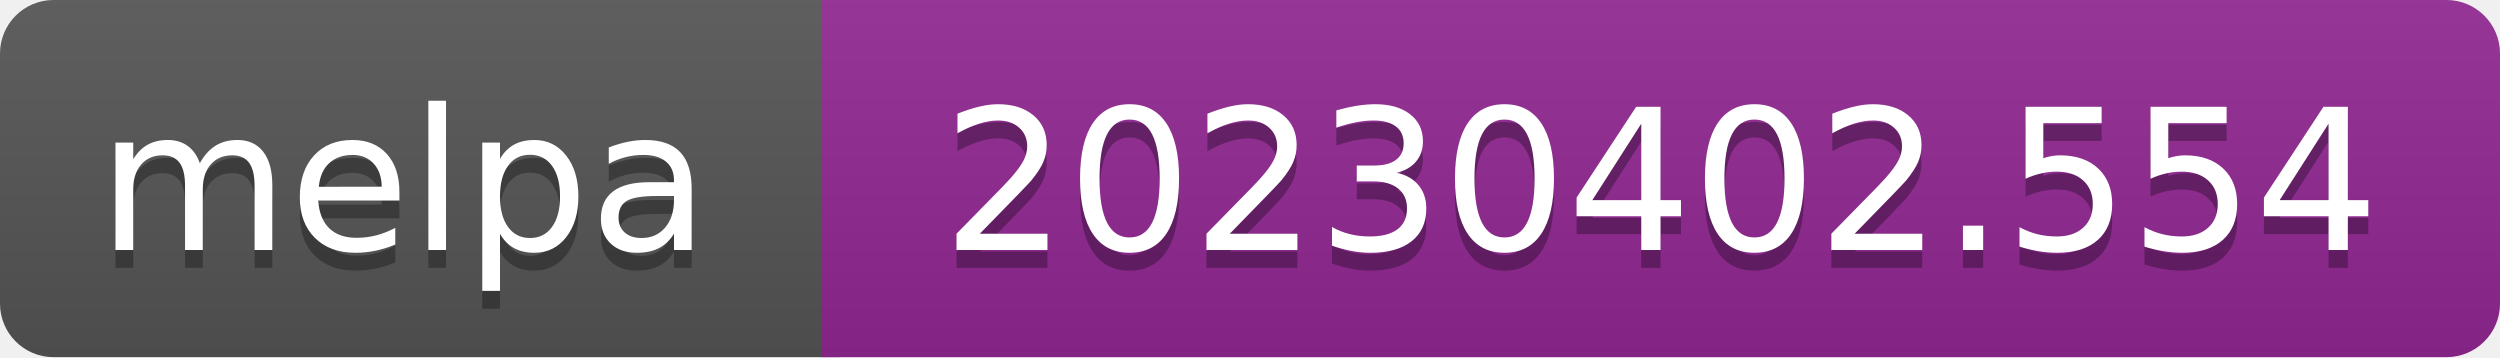
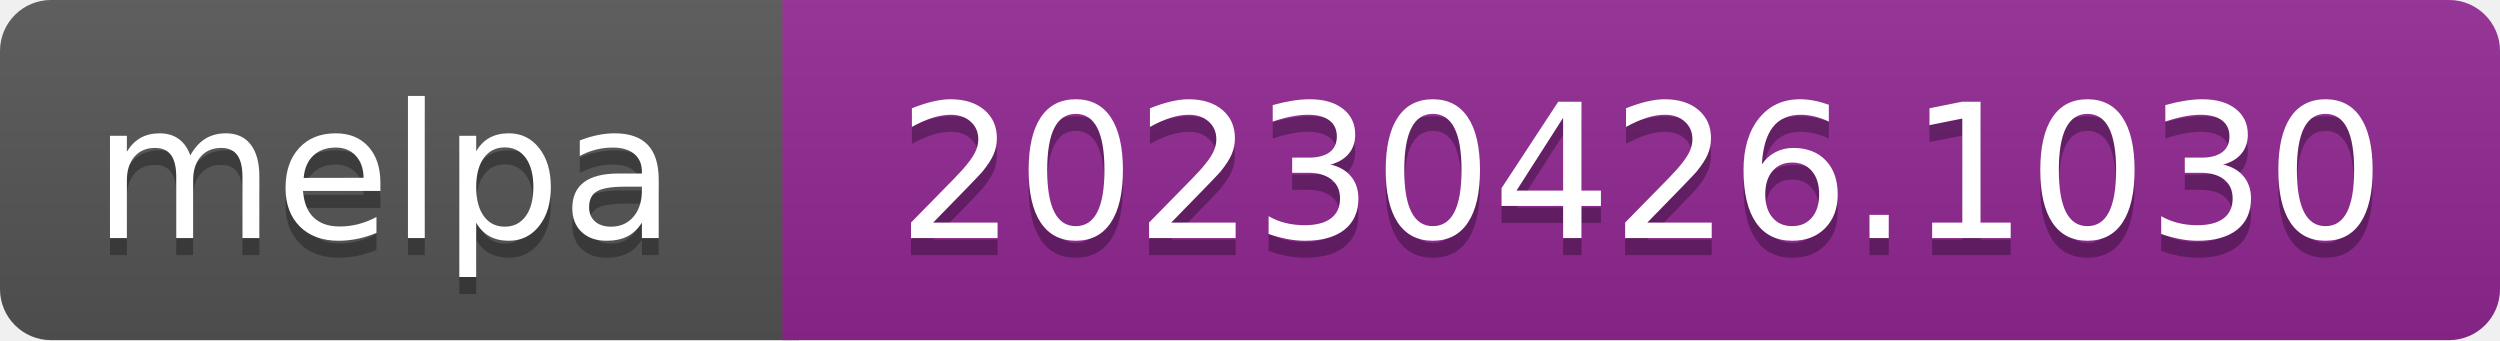
- <svg xmlns="http://www.w3.org/2000/svg" width="140" height="20" role="img" aria-label="melpa: 20230402.554">
+ <svg xmlns="http://www.w3.org/2000/svg" width="147" height="20" role="img" aria-label="melpa: 20230426.1030">
  <linearGradient id="s" x2="0" y2="100%">
    <stop offset="0" stop-color="#bbb" stop-opacity=".1" />
    <stop offset="1" stop-opacity=".1" />
  </linearGradient>
  <clipPath id="r">
-     <rect width="140" height="20" rx="3" fill="#fff" />
+     <rect width="147" height="20" rx="3" fill="#fff" />
  </clipPath>
  <g clip-path="url(#r)">
    <rect width="47" height="20" fill="#555" />
-     <rect x="46" width="140" height="20" fill="#922793" />
-     <rect width="140" height="20" fill="url(#s)" />
+     <rect x="46" width="147" height="20" fill="#922793" />
+     <rect width="147" height="20" fill="url(#s)" />
  </g>
  <g fill="#fff" text-anchor="middle" font-family="Verdana,Geneva,DejaVu Sans,sans-serif" font-size="110" text-rendering="geometricPrecision">
    <text aria-hidden="true" x="226" y="150" fill="#010101" fill-opacity=".3" transform="scale(.1)" textLength="343">melpa</text>
    <text x="226" y="140" transform="scale(.1)" fill="#fff" textLength="343">melpa</text>
-     <text aria-hidden="true" x="930" y="150" fill="#010101" fill-opacity=".3" transform="scale(.1)" textLength="805">20230402.554</text>
-     <text x="930" y="140" transform="scale(.1)" fill="#fff" textLength="805">20230402.554</text>
+     <text aria-hidden="true" x="965" y="150" fill="#010101" fill-opacity=".3" transform="scale(.1)" textLength="875">20230426.1030</text>
+     <text x="965" y="140" transform="scale(.1)" fill="#fff" textLength="875">20230426.1030</text>
  </g>
</svg>
